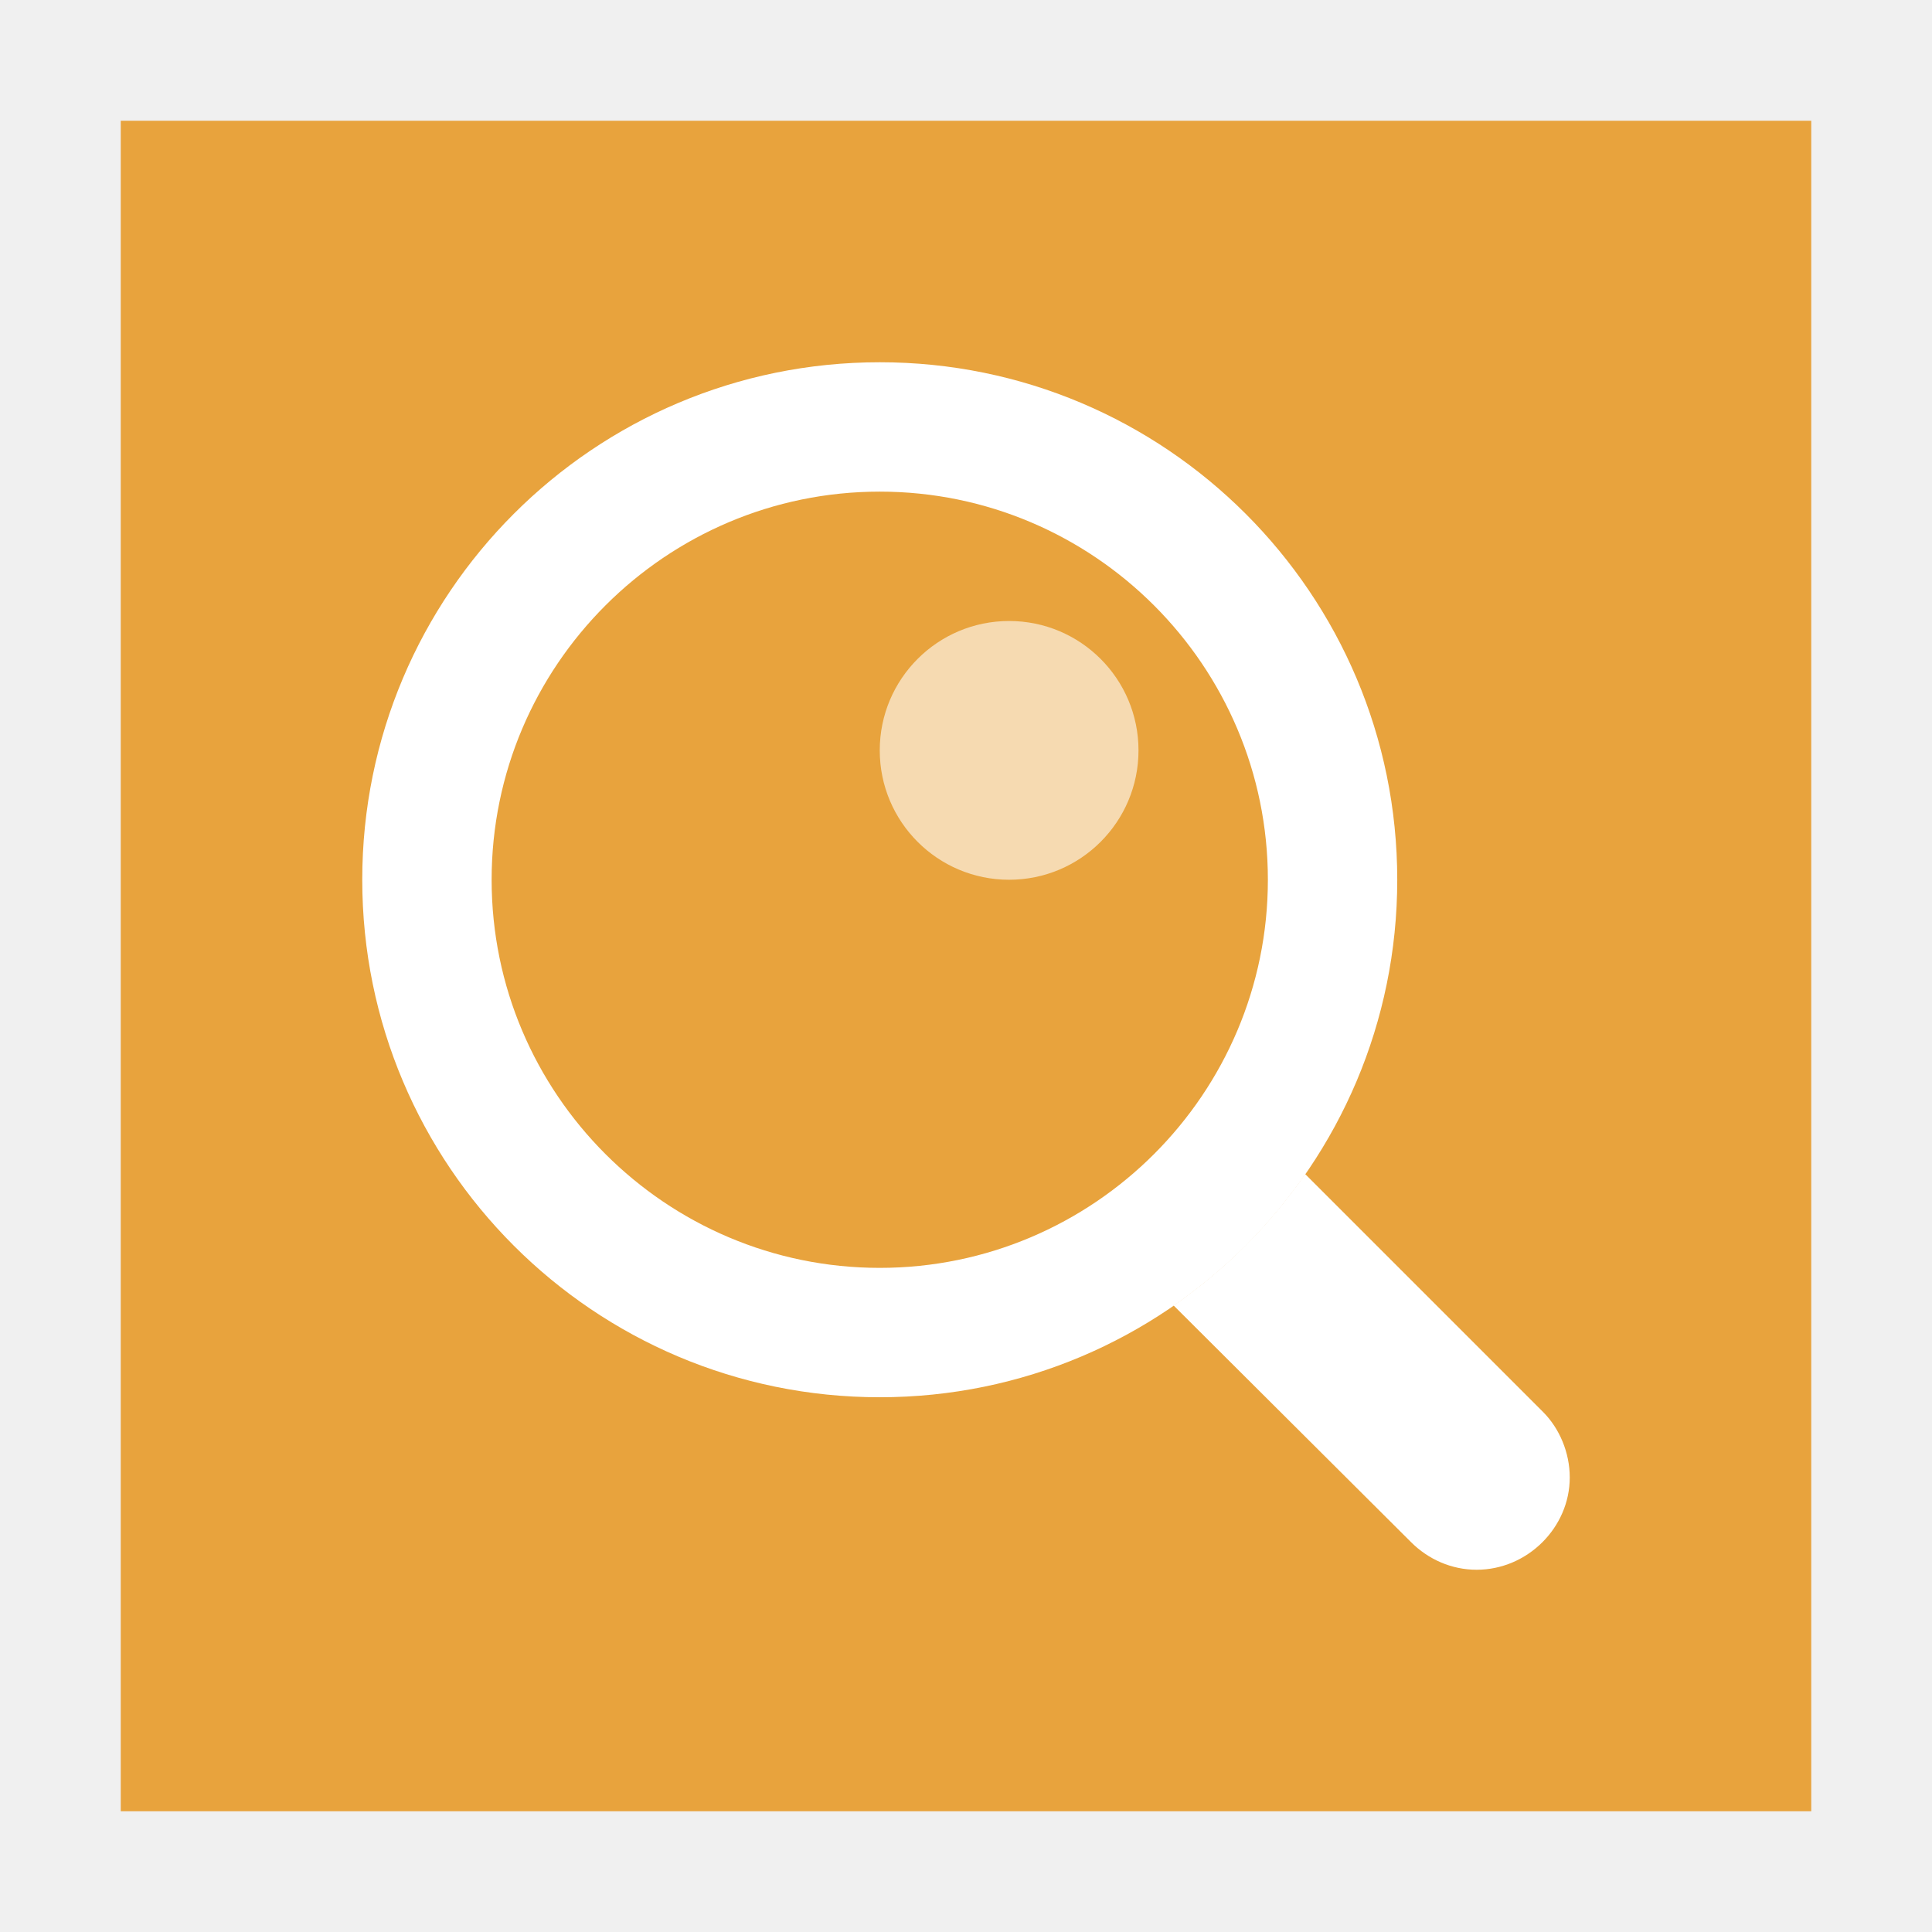
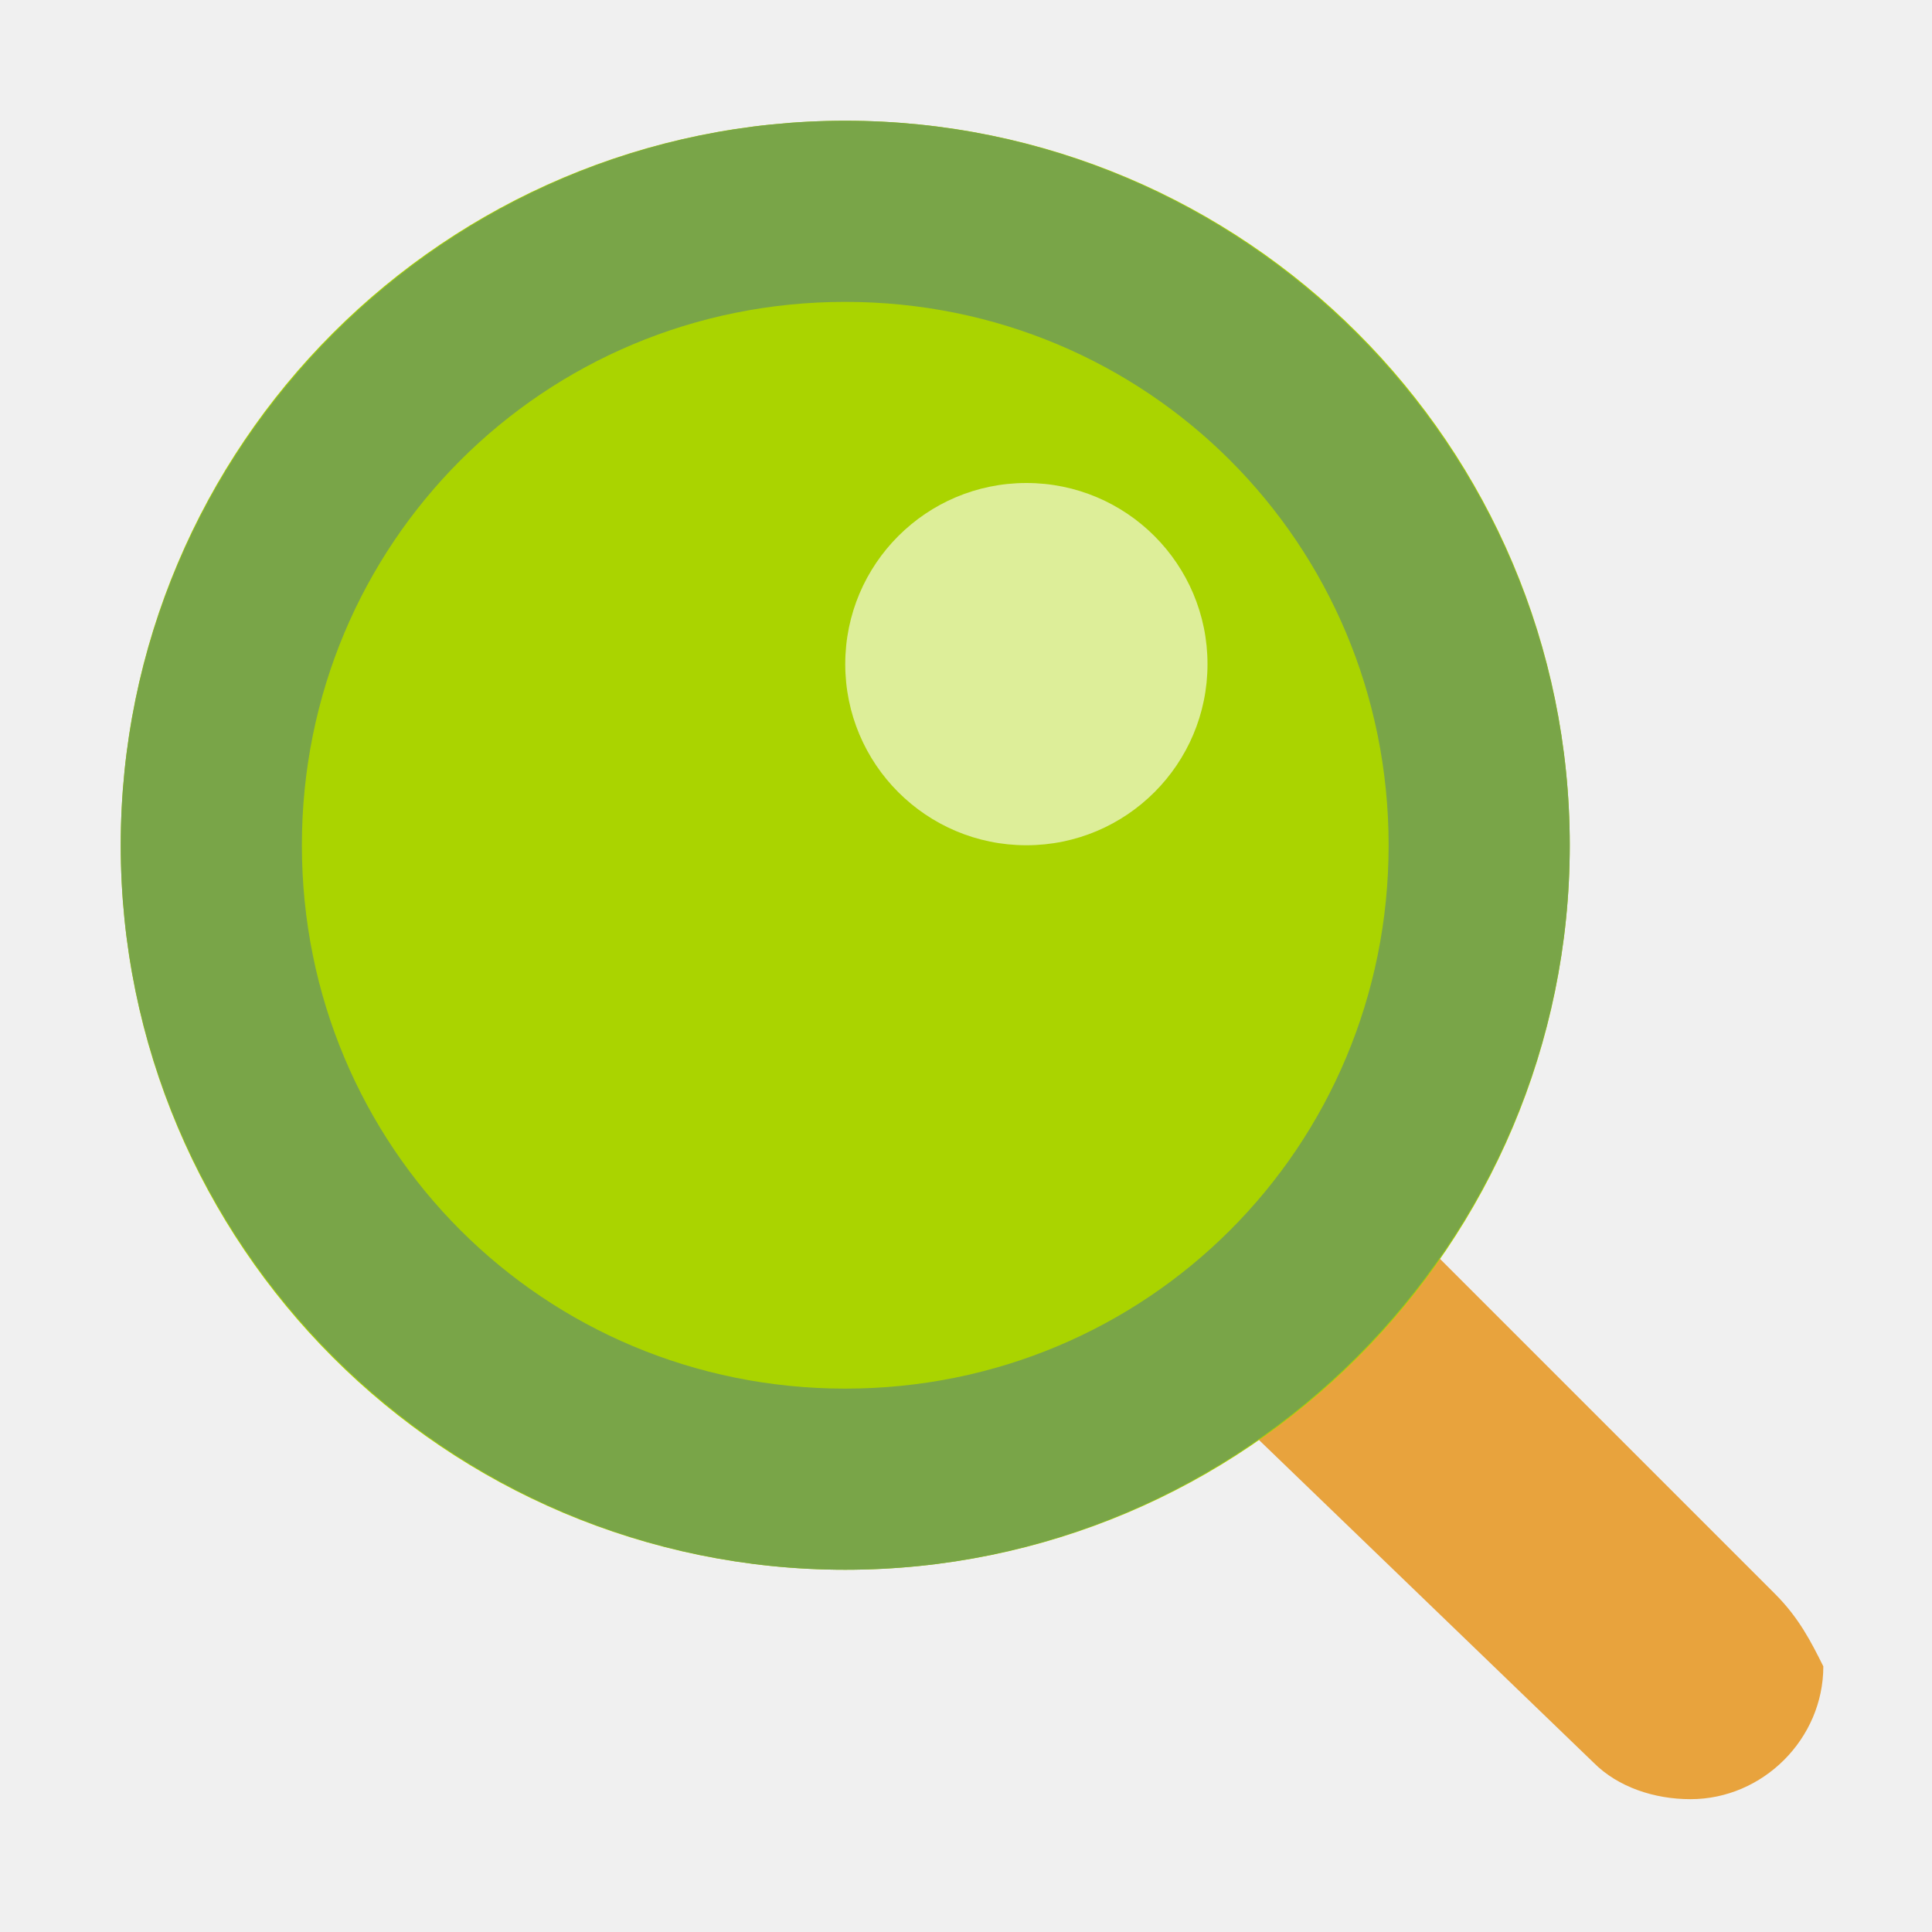
- <svg xmlns="http://www.w3.org/2000/svg" version="1.1" id="Ebene_1" x="0px" y="0px" viewBox="0 0 16 16" enable-background="new 0 0 16 16" xml:space="preserve">
-   <defs id="defs15" />
-   <path fill="#FFFFFF" d="M1,1h14v14H1V1z" id="path3" style="fill:#e8a33d;fill-opacity:1" />
-   <g id="g4233" transform="matrix(0.7142857,0,0,0.7142857,2.285714,2.285714)">
-     <path id="path4219" d="m 14.69,13.17 -2.758,-2.758 c -0.413,0.595 -0.93,1.112 -1.525,1.524 l 2.753,2.744 c 0.2,0.2 0.47,0.32 0.76,0.32 0.59,0 1.08,-0.49 1.08,-1.07 0,-0.29 -0.12,-0.57 -0.31,-0.76 z" style="fill:#ffffff;fill-opacity:1" />
-     <path id="path4223" d="m 7,2.5 c 2.481,0 4.5,2.019 4.5,4.5 0,2.481 -2.019,4.5 -4.5,4.5 C 4.519,11.5 2.5,9.481 2.5,7 2.5,4.519 4.519,2.5 7,2.5 M 7,1 C 3.686,1 1,3.686 1,7 c 0,3.314 2.686,6 6,6 3.314,0 6,-2.686 6,-6 C 13,3.686 10.314,1 7,1 l 0,0 z" style="fill:#ffffff;fill-opacity:1" />
-     <circle id="circle4225" r="1.5" cy="5.5" cx="8.5" style="opacity:0.6;fill:#ffffff" />
-   </g>
+ <svg xmlns="http://www.w3.org/2000/svg" version="1.1" x="0px" y="0px" viewBox="0 0 16 16" enable-background="new 0 0 16 16" xml:space="preserve">
+   <path fill="#E8A33D" d="M14.7,13.2l-2.8-2.8c-0.4,0.6-0.9,1.1-1.5,1.5l2.8,2.7c0.2,0.2,0.5,0.3,0.8,0.3c0.6,0,1.1-0.5,1.1-1.1  C15,13.6,14.9,13.4,14.7,13.2z" />
+   <circle fill="#AAD400" cx="7" cy="7" r="6" />
+   <path fill="#79A548" d="M7,2.5c2.5,0,4.5,2,4.5,4.5s-2,4.5-4.5,4.5S2.5,9.5,2.5,7S4.5,2.5,7,2.5 M7,1C3.7,1,1,3.7,1,7s2.7,6,6,6  s6-2.7,6-6S10.3,1,7,1L7,1z" />
+   <circle opacity="0.6" fill="#FFFFFF" enable-background="new    " cx="8.5" cy="5.5" r="1.5" />
</svg>
